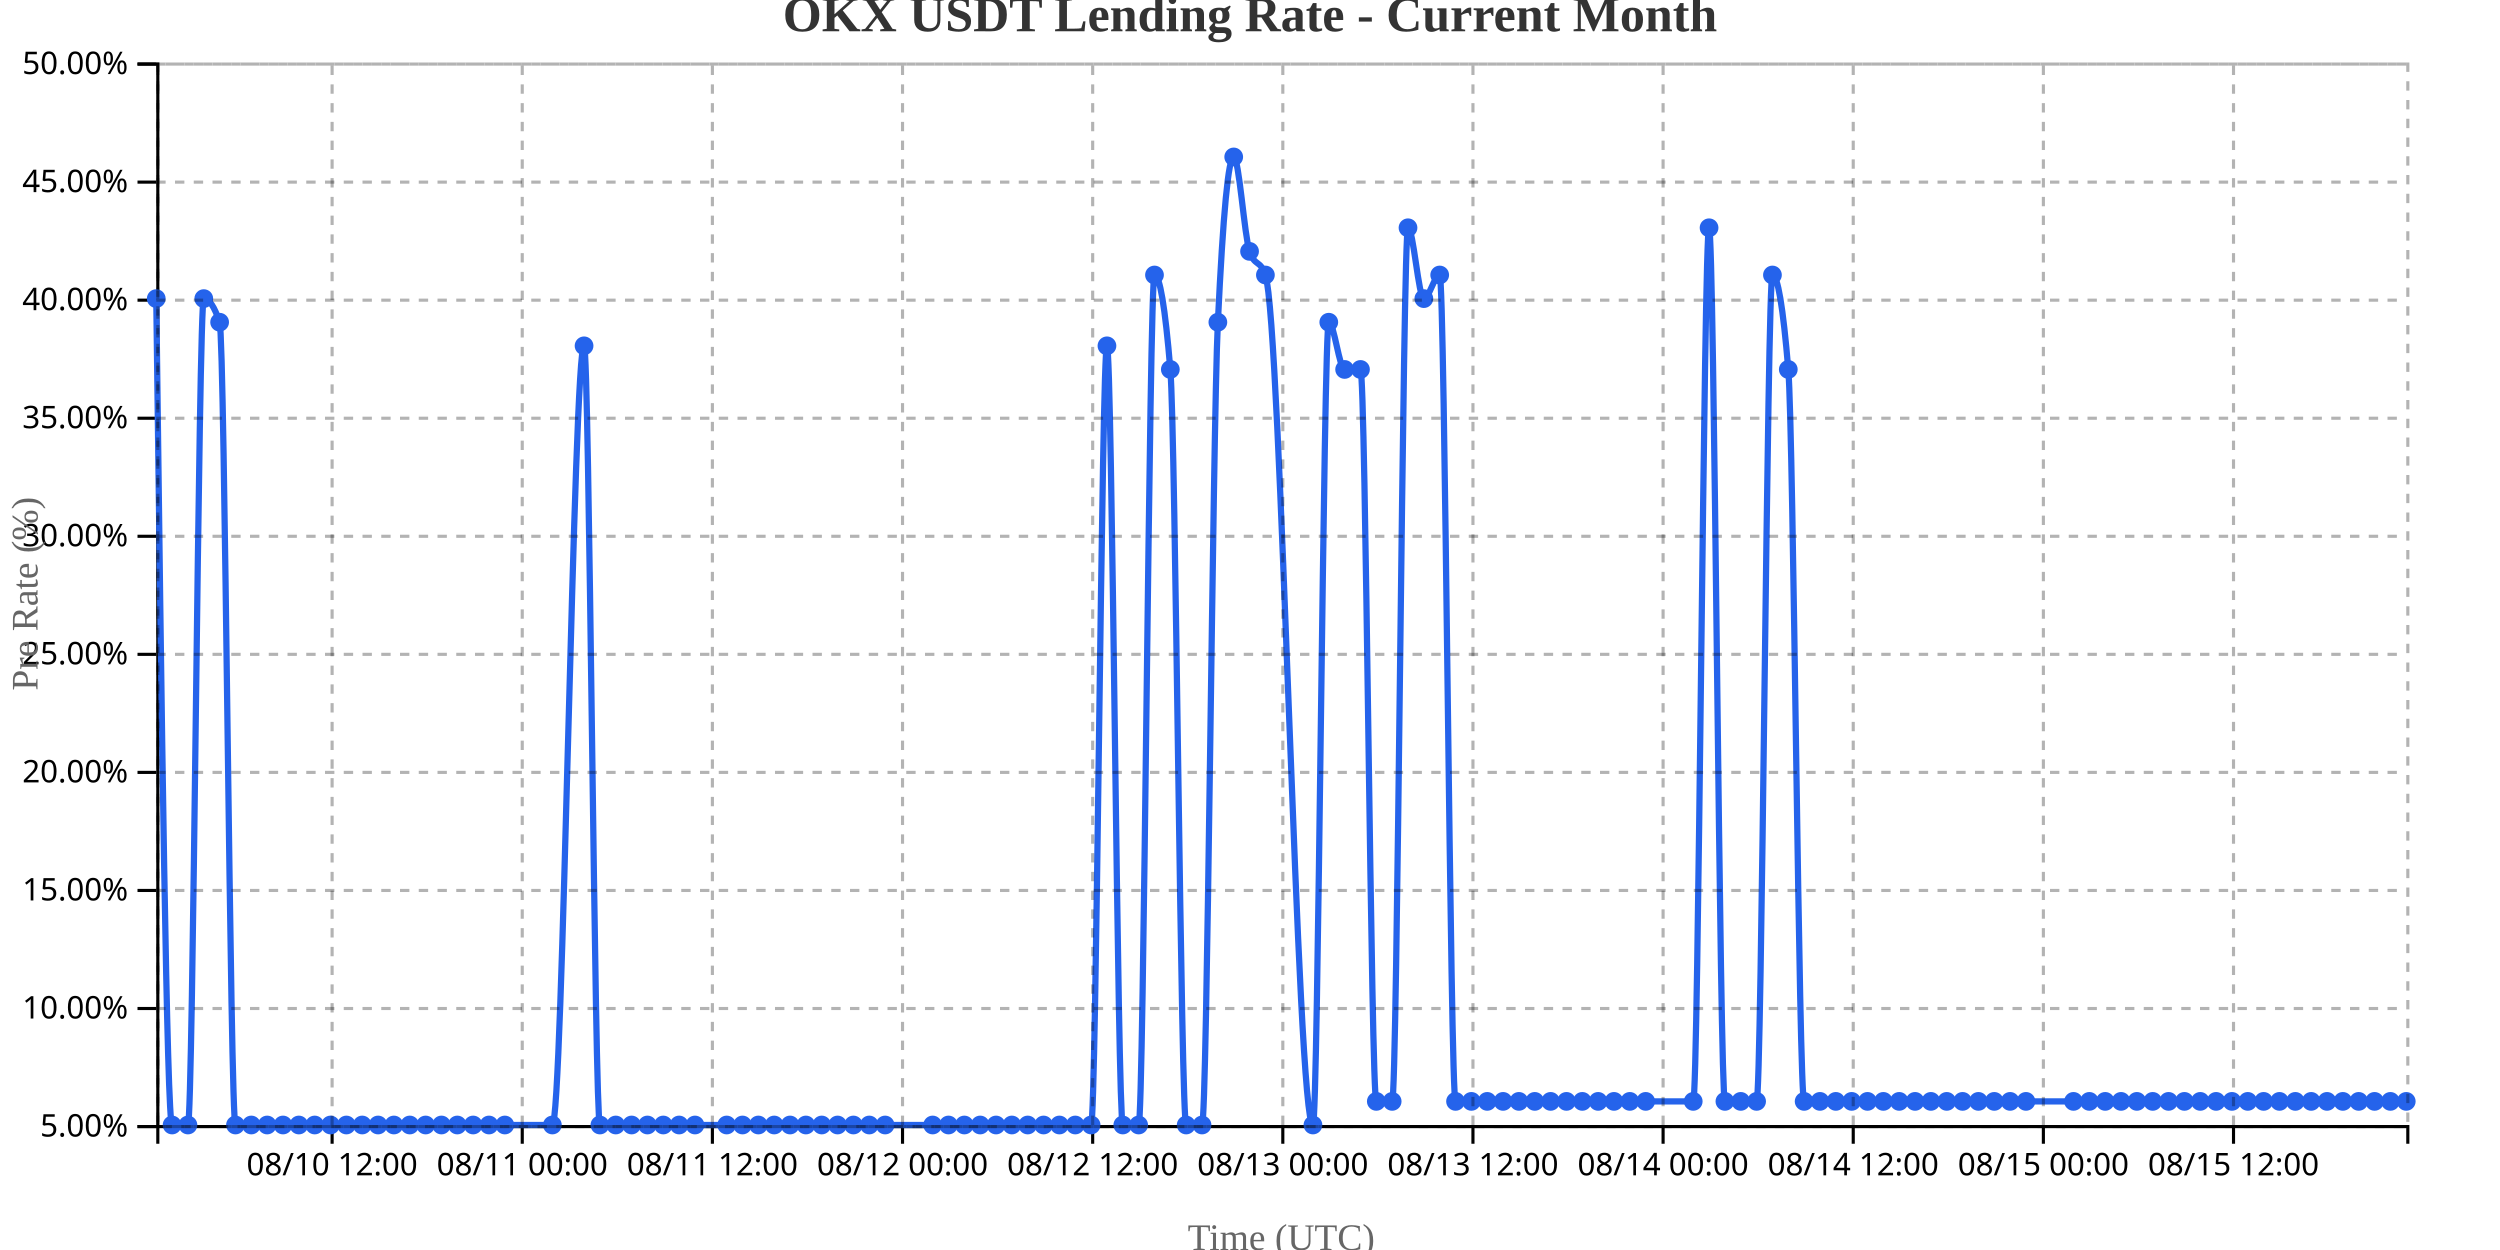
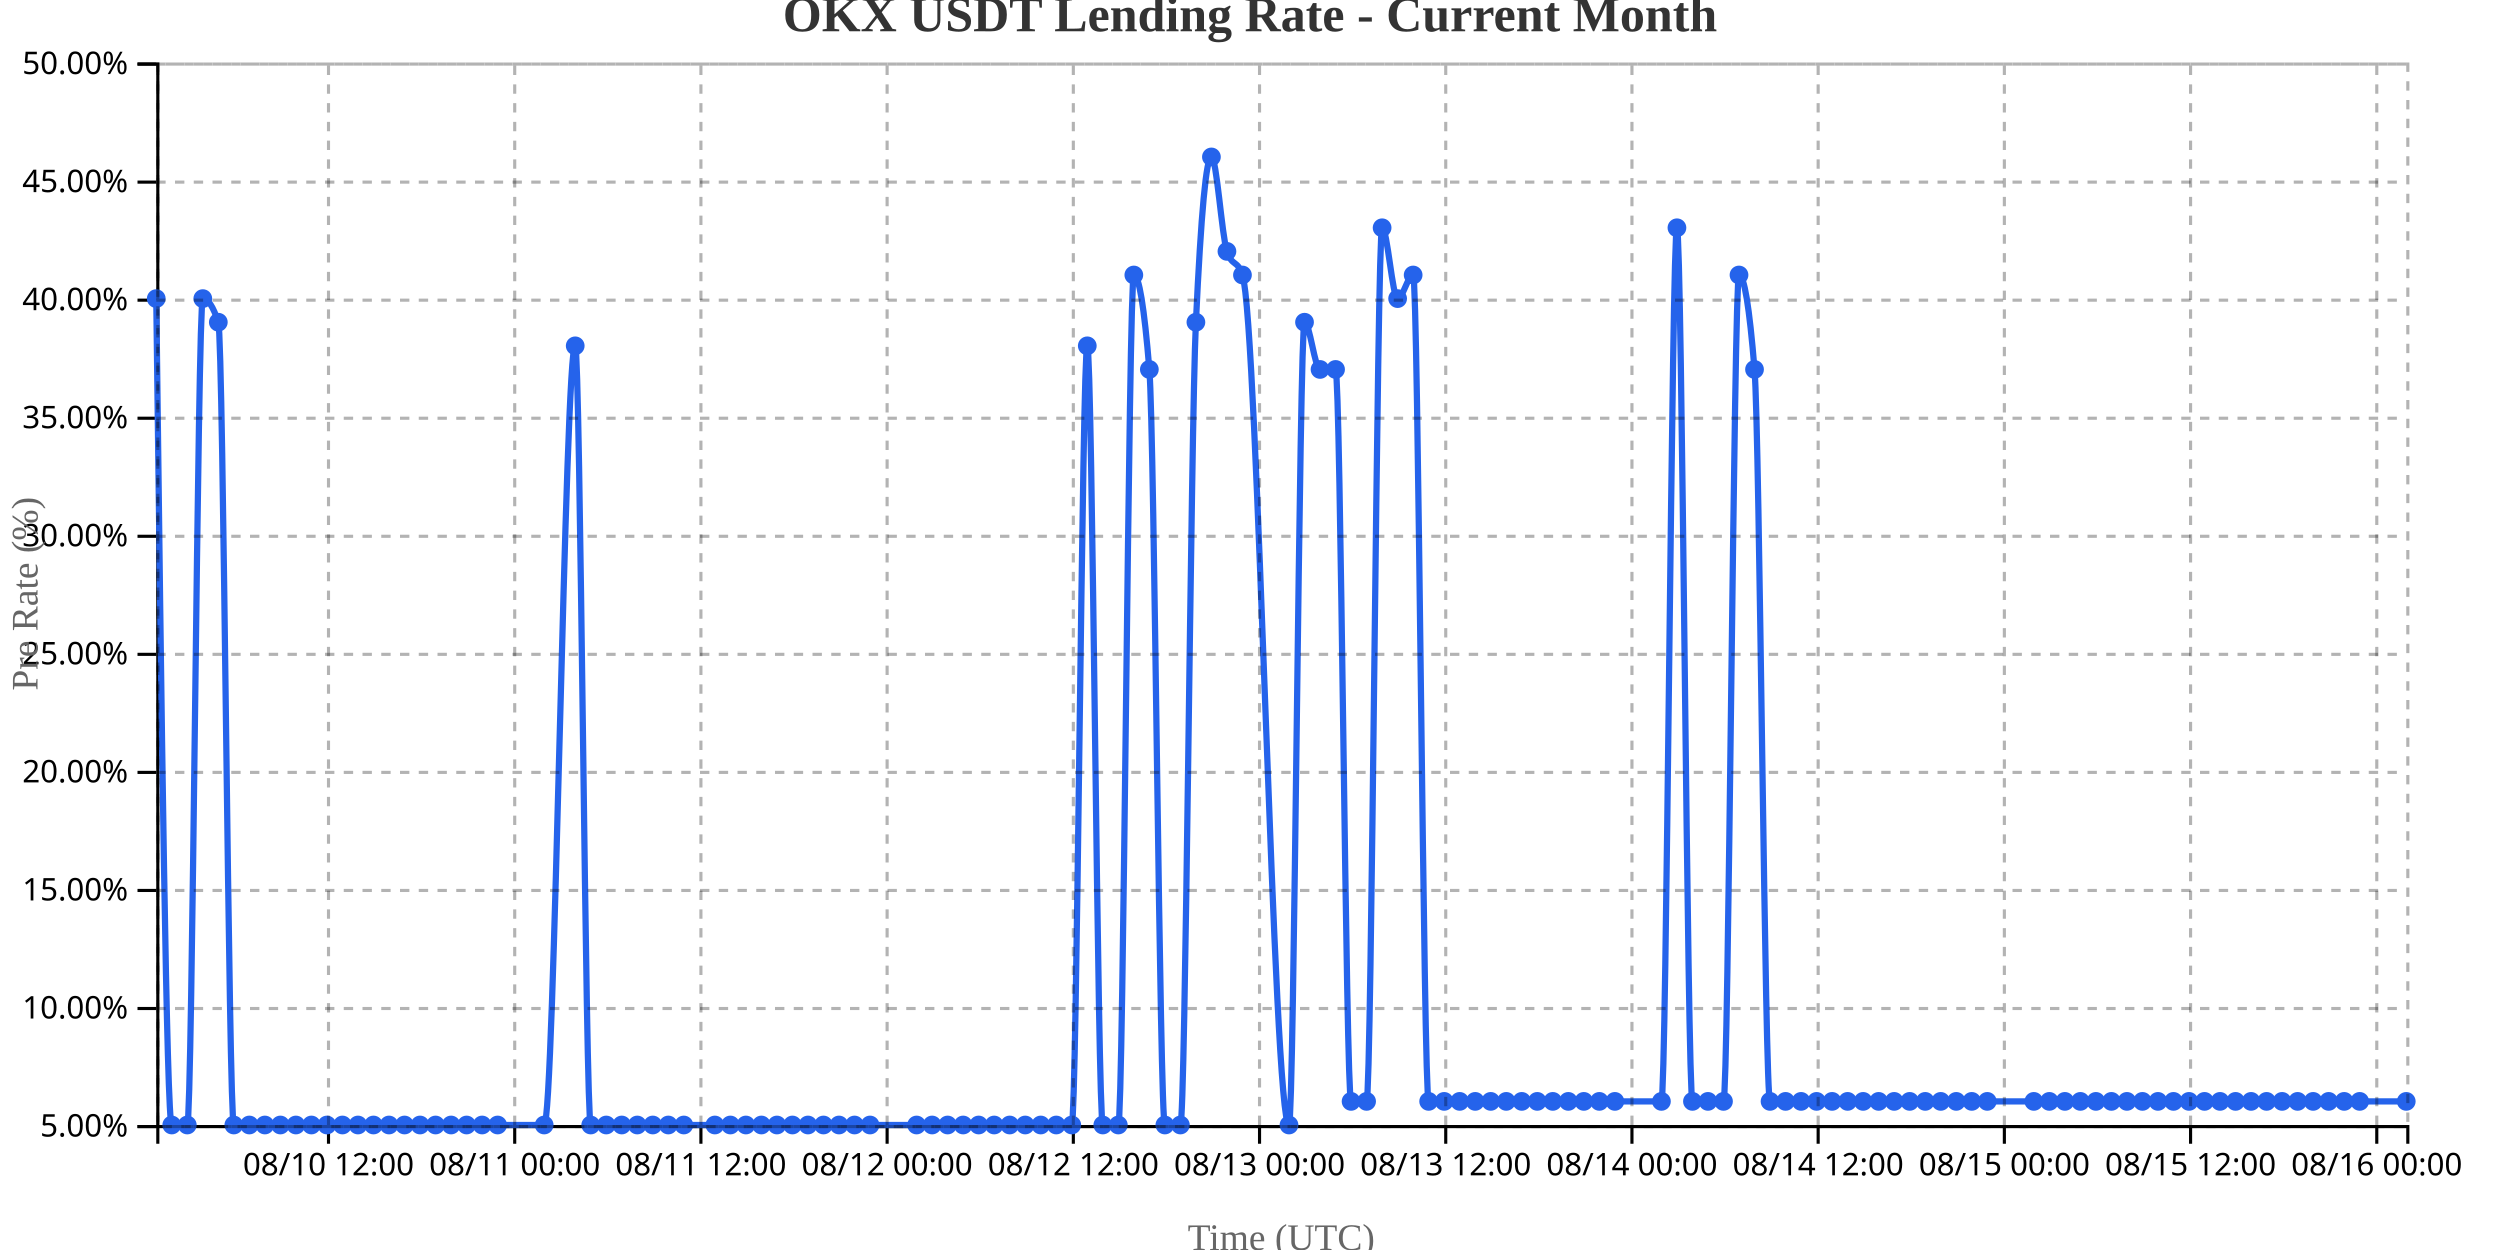
<svg xmlns="http://www.w3.org/2000/svg" width="800" height="400">
  <g transform="translate(50,20)">
    <g transform="translate(0,340)" fill="none" font-size="10" font-family="sans-serif" text-anchor="middle">
      <path class="domain" stroke="currentColor" d="M0.5,6V0.5H720.5V6" />
-       <g class="tick" opacity="1" transform="translate(56.27465,0)">
+       <g class="tick" opacity="1" transform="translate(55.12069,0)">
        <line stroke="currentColor" y2="6" />
        <text fill="currentColor" y="9" dy="0.71em">08/10 12:00</text>
      </g>
-       <g class="tick" opacity="1" transform="translate(117.1197,0)">
+       <g class="tick" opacity="1" transform="translate(114.7069,0)">
        <line stroke="currentColor" y2="6" />
        <text fill="currentColor" y="9" dy="0.71em">08/11 00:00</text>
      </g>
-       <g class="tick" opacity="1" transform="translate(177.9648,0)">
+       <g class="tick" opacity="1" transform="translate(174.2931,0)">
        <line stroke="currentColor" y2="6" />
        <text fill="currentColor" y="9" dy="0.71em">08/11 12:00</text>
      </g>
-       <g class="tick" opacity="1" transform="translate(238.8099,0)">
+       <g class="tick" opacity="1" transform="translate(233.8793,0)">
        <line stroke="currentColor" y2="6" />
        <text fill="currentColor" y="9" dy="0.71em">08/12 00:00</text>
      </g>
-       <g class="tick" opacity="1" transform="translate(299.6549,0)">
+       <g class="tick" opacity="1" transform="translate(293.4655,0)">
        <line stroke="currentColor" y2="6" />
        <text fill="currentColor" y="9" dy="0.71em">08/12 12:00</text>
      </g>
-       <g class="tick" opacity="1" transform="translate(360.5,0)">
+       <g class="tick" opacity="1" transform="translate(353.0517,0)">
        <line stroke="currentColor" y2="6" />
        <text fill="currentColor" y="9" dy="0.71em">08/13 00:00</text>
      </g>
-       <g class="tick" opacity="1" transform="translate(421.3451,0)">
+       <g class="tick" opacity="1" transform="translate(412.6379,0)">
        <line stroke="currentColor" y2="6" />
        <text fill="currentColor" y="9" dy="0.71em">08/13 12:00</text>
      </g>
-       <g class="tick" opacity="1" transform="translate(482.1901,0)">
+       <g class="tick" opacity="1" transform="translate(472.2241,0)">
        <line stroke="currentColor" y2="6" />
        <text fill="currentColor" y="9" dy="0.71em">08/14 00:00</text>
      </g>
-       <g class="tick" opacity="1" transform="translate(543.0352,0)">
+       <g class="tick" opacity="1" transform="translate(531.8103,0)">
        <line stroke="currentColor" y2="6" />
        <text fill="currentColor" y="9" dy="0.71em">08/14 12:00</text>
      </g>
-       <g class="tick" opacity="1" transform="translate(603.8803,0)">
+       <g class="tick" opacity="1" transform="translate(591.3966,0)">
        <line stroke="currentColor" y2="6" />
        <text fill="currentColor" y="9" dy="0.71em">08/15 00:00</text>
      </g>
-       <g class="tick" opacity="1" transform="translate(664.7254,0)">
+       <g class="tick" opacity="1" transform="translate(650.9828,0)">
        <line stroke="currentColor" y2="6" />
        <text fill="currentColor" y="9" dy="0.71em">08/15 12:00</text>
+       </g>
+       <g class="tick" opacity="1" transform="translate(710.569,0)">
+         <line stroke="currentColor" y2="6" />
+         <text fill="currentColor" y="9" dy="0.71em">08/16 00:00</text>
      </g>
    </g>
    <g fill="none" font-size="10" font-family="sans-serif" text-anchor="end">
      <path class="domain" stroke="currentColor" d="M-6,340.5H0.5V0.5H-6" />
      <g class="tick" opacity="1" transform="translate(0,340.5)">
        <line stroke="currentColor" x2="-6" />
        <text fill="currentColor" x="-9" dy="0.32em">5.00%</text>
      </g>
      <g class="tick" opacity="1" transform="translate(0,302.7222)">
        <line stroke="currentColor" x2="-6" />
        <text fill="currentColor" x="-9" dy="0.32em">10.00%</text>
      </g>
      <g class="tick" opacity="1" transform="translate(0,264.9444)">
        <line stroke="currentColor" x2="-6" />
        <text fill="currentColor" x="-9" dy="0.32em">15.00%</text>
      </g>
      <g class="tick" opacity="1" transform="translate(0,227.1667)">
        <line stroke="currentColor" x2="-6" />
        <text fill="currentColor" x="-9" dy="0.32em">20.00%</text>
      </g>
      <g class="tick" opacity="1" transform="translate(0,189.3889)">
        <line stroke="currentColor" x2="-6" />
        <text fill="currentColor" x="-9" dy="0.32em">25.00%</text>
      </g>
      <g class="tick" opacity="1" transform="translate(0,151.6111)">
        <line stroke="currentColor" x2="-6" />
        <text fill="currentColor" x="-9" dy="0.32em">30.00%</text>
      </g>
      <g class="tick" opacity="1" transform="translate(0,113.8333)">
        <line stroke="currentColor" x2="-6" />
        <text fill="currentColor" x="-9" dy="0.32em">35.00%</text>
      </g>
      <g class="tick" opacity="1" transform="translate(0,76.05556)">
        <line stroke="currentColor" x2="-6" />
        <text fill="currentColor" x="-9" dy="0.32em">40.00%</text>
      </g>
      <g class="tick" opacity="1" transform="translate(0,38.27778)">
        <line stroke="currentColor" x2="-6" />
        <text fill="currentColor" x="-9" dy="0.32em">45.00%</text>
      </g>
      <g class="tick" opacity="1" transform="translate(0,0.5)">
        <line stroke="currentColor" x2="-6" />
        <text fill="currentColor" x="-9" dy="0.32em">50.00%</text>
      </g>
    </g>
    <text transform="rotate(-90)" y="-50" x="-170" dy="1em" style="text-anchor: middle; font-size: 12px; fill: #666;">Pre Rate (%)</text>
    <text transform="translate(360, 380)" style="text-anchor: middle; font-size: 12px; fill: #666;">Time (UTC)</text>
-     <path fill="none" stroke="#2563eb" stroke-width="2" d="M0,75.556C1.69,207.778,3.38,340,5.07,340C6.761,340,8.451,340,10.141,340C11.831,340,13.521,75.556,15.211,75.556C16.901,75.556,18.592,78.074,20.282,83.111C21.972,88.148,23.662,340,25.352,340C27.042,340,28.732,340,30.423,340C32.113,340,33.803,340,35.493,340C37.183,340,38.873,340,40.563,340C42.254,340,43.944,340,45.634,340C47.324,340,49.014,340,50.704,340C52.394,340,54.085,340,55.775,340C57.465,340,59.155,340,60.845,340C62.535,340,64.225,340,65.915,340C67.606,340,69.296,340,70.986,340C72.676,340,74.366,340,76.056,340C77.746,340,79.437,340,81.127,340C82.817,340,84.507,340,86.197,340C87.887,340,89.577,340,91.268,340C92.958,340,94.648,340,96.338,340C98.028,340,99.718,340,101.408,340C103.099,340,104.789,340,106.479,340C108.169,340,109.859,340,111.549,340C116.62,340,121.69,340,126.761,340C130.141,340,133.521,90.667,136.901,90.667C138.592,90.667,140.282,340,141.972,340C143.662,340,145.352,340,147.042,340C148.732,340,150.423,340,152.113,340C153.803,340,155.493,340,157.183,340C158.873,340,160.563,340,162.254,340C163.944,340,165.634,340,167.324,340C169.014,340,170.704,340,172.394,340C175.775,340,179.155,340,182.535,340C184.225,340,185.915,340,187.606,340C189.296,340,190.986,340,192.676,340C194.366,340,196.056,340,197.746,340C199.437,340,201.127,340,202.817,340C204.507,340,206.197,340,207.887,340C209.577,340,211.268,340,212.958,340C214.648,340,216.338,340,218.028,340C219.718,340,221.408,340,223.099,340C224.789,340,226.479,340,228.169,340C229.859,340,231.549,340,233.239,340C238.31,340,243.38,340,248.451,340C250.141,340,251.831,340,253.521,340C255.211,340,256.901,340,258.592,340C260.282,340,261.972,340,263.662,340C265.352,340,267.042,340,268.732,340C270.423,340,272.113,340,273.803,340C275.493,340,277.183,340,278.873,340C280.563,340,282.254,340,283.944,340C285.634,340,287.324,340,289.014,340C290.704,340,292.394,340,294.085,340C295.775,340,297.465,340,299.155,340C300.845,340,302.535,90.667,304.225,90.667C305.915,90.667,307.606,340,309.296,340C310.986,340,312.676,340,314.366,340C316.056,340,317.746,68,319.437,68C321.127,68,322.817,78.074,324.507,98.222C326.197,118.37,327.887,340,329.577,340C331.268,340,332.958,340,334.648,340C336.338,340,338.028,118.37,339.718,83.111C341.408,47.852,343.099,30.222,344.789,30.222C346.479,30.222,348.169,55.407,349.859,60.444C351.549,65.481,353.239,62.963,354.93,68C360,83.111,365.07,340,370.141,340C371.831,340,373.521,83.111,375.211,83.111C376.901,83.111,378.592,98.222,380.282,98.222C381.972,98.222,383.662,98.222,385.352,98.222C387.042,98.222,388.732,332.444,390.423,332.444C392.113,332.444,393.803,332.444,395.493,332.444C397.183,332.444,398.873,52.889,400.563,52.889C402.254,52.889,403.944,75.556,405.634,75.556C407.324,75.556,409.014,68,410.704,68C412.394,68,414.085,332.444,415.775,332.444C417.465,332.444,419.155,332.444,420.845,332.444C422.535,332.444,424.225,332.444,425.915,332.444C427.606,332.444,429.296,332.444,430.986,332.444C432.676,332.444,434.366,332.444,436.056,332.444C437.746,332.444,439.437,332.444,441.127,332.444C442.817,332.444,444.507,332.444,446.197,332.444C447.887,332.444,449.577,332.444,451.268,332.444C452.958,332.444,454.648,332.444,456.338,332.444C458.028,332.444,459.718,332.444,461.408,332.444C463.099,332.444,464.789,332.444,466.479,332.444C468.169,332.444,469.859,332.444,471.549,332.444C473.239,332.444,474.93,332.444,476.62,332.444C481.69,332.444,486.761,332.444,491.831,332.444C493.521,332.444,495.211,52.889,496.901,52.889C498.592,52.889,500.282,332.444,501.972,332.444C503.662,332.444,505.352,332.444,507.042,332.444C508.732,332.444,510.423,332.444,512.113,332.444C513.803,332.444,515.493,68,517.183,68C518.873,68,520.563,78.074,522.254,98.222C523.944,118.37,525.634,332.444,527.324,332.444C529.014,332.444,530.704,332.444,532.394,332.444C534.085,332.444,535.775,332.444,537.465,332.444C539.155,332.444,540.845,332.444,542.535,332.444C544.225,332.444,545.915,332.444,547.606,332.444C549.296,332.444,550.986,332.444,552.676,332.444C554.366,332.444,556.056,332.444,557.746,332.444C559.437,332.444,561.127,332.444,562.817,332.444C564.507,332.444,566.197,332.444,567.887,332.444C569.577,332.444,571.268,332.444,572.958,332.444C574.648,332.444,576.338,332.444,578.028,332.444C579.718,332.444,581.408,332.444,583.099,332.444C584.789,332.444,586.479,332.444,588.169,332.444C589.859,332.444,591.549,332.444,593.239,332.444C594.93,332.444,596.62,332.444,598.31,332.444C603.38,332.444,608.451,332.444,613.521,332.444C615.211,332.444,616.901,332.444,618.592,332.444C620.282,332.444,621.972,332.444,623.662,332.444C625.352,332.444,627.042,332.444,628.732,332.444C630.423,332.444,632.113,332.444,633.803,332.444C635.493,332.444,637.183,332.444,638.873,332.444C640.563,332.444,642.254,332.444,643.944,332.444C645.634,332.444,647.324,332.444,649.014,332.444C650.704,332.444,652.394,332.444,654.085,332.444C655.775,332.444,657.465,332.444,659.155,332.444C660.845,332.444,662.535,332.444,664.225,332.444C665.915,332.444,667.606,332.444,669.296,332.444C670.986,332.444,672.676,332.444,674.366,332.444C676.056,332.444,677.746,332.444,679.437,332.444C681.127,332.444,682.817,332.444,684.507,332.444C686.197,332.444,687.887,332.444,689.577,332.444C691.268,332.444,692.958,332.444,694.648,332.444C696.338,332.444,698.028,332.444,699.718,332.444C701.408,332.444,703.099,332.444,704.789,332.444C706.479,332.444,708.169,332.444,709.859,332.444C711.549,332.444,713.239,332.444,714.93,332.444C716.62,332.444,718.31,332.444,720,332.444" />
+     <path fill="none" stroke="#2563eb" stroke-width="2" d="M0,75.556C1.655,207.778,3.31,340,4.966,340C6.621,340,8.276,340,9.931,340C11.586,340,13.241,75.556,14.897,75.556C16.552,75.556,18.207,78.074,19.862,83.111C21.517,88.148,23.172,340,24.828,340C26.483,340,28.138,340,29.793,340C31.448,340,33.103,340,34.759,340C36.414,340,38.069,340,39.724,340C41.379,340,43.034,340,44.69,340C46.345,340,48,340,49.655,340C51.31,340,52.966,340,54.621,340C56.276,340,57.931,340,59.586,340C61.241,340,62.897,340,64.552,340C66.207,340,67.862,340,69.517,340C71.172,340,72.828,340,74.483,340C76.138,340,77.793,340,79.448,340C81.103,340,82.759,340,84.414,340C86.069,340,87.724,340,89.379,340C91.034,340,92.69,340,94.345,340C96,340,97.655,340,99.31,340C100.966,340,102.621,340,104.276,340C105.931,340,107.586,340,109.241,340C114.207,340,119.172,340,124.138,340C127.448,340,130.759,90.667,134.069,90.667C135.724,90.667,137.379,340,139.034,340C140.69,340,142.345,340,144,340C145.655,340,147.31,340,148.966,340C150.621,340,152.276,340,153.931,340C155.586,340,157.241,340,158.897,340C160.552,340,162.207,340,163.862,340C165.517,340,167.172,340,168.828,340C172.138,340,175.448,340,178.759,340C180.414,340,182.069,340,183.724,340C185.379,340,187.034,340,188.69,340C190.345,340,192,340,193.655,340C195.31,340,196.966,340,198.621,340C200.276,340,201.931,340,203.586,340C205.241,340,206.897,340,208.552,340C210.207,340,211.862,340,213.517,340C215.172,340,216.828,340,218.483,340C220.138,340,221.793,340,223.448,340C225.103,340,226.759,340,228.414,340C233.379,340,238.345,340,243.31,340C244.966,340,246.621,340,248.276,340C249.931,340,251.586,340,253.241,340C254.897,340,256.552,340,258.207,340C259.862,340,261.517,340,263.172,340C264.828,340,266.483,340,268.138,340C269.793,340,271.448,340,273.103,340C274.759,340,276.414,340,278.069,340C279.724,340,281.379,340,283.034,340C284.69,340,286.345,340,288,340C289.655,340,291.31,340,292.966,340C294.621,340,296.276,90.667,297.931,90.667C299.586,90.667,301.241,340,302.897,340C304.552,340,306.207,340,307.862,340C309.517,340,311.172,68,312.828,68C314.483,68,316.138,78.074,317.793,98.222C319.448,118.37,321.103,340,322.759,340C324.414,340,326.069,340,327.724,340C329.379,340,331.034,118.37,332.69,83.111C334.345,47.852,336,30.222,337.655,30.222C339.31,30.222,340.966,55.407,342.621,60.444C344.276,65.481,345.931,62.963,347.586,68C352.552,83.111,357.517,340,362.483,340C364.138,340,365.793,83.111,367.448,83.111C369.103,83.111,370.759,98.222,372.414,98.222C374.069,98.222,375.724,98.222,377.379,98.222C379.034,98.222,380.69,332.444,382.345,332.444C384,332.444,385.655,332.444,387.31,332.444C388.966,332.444,390.621,52.889,392.276,52.889C393.931,52.889,395.586,75.556,397.241,75.556C398.897,75.556,400.552,68,402.207,68C403.862,68,405.517,332.444,407.172,332.444C408.828,332.444,410.483,332.444,412.138,332.444C413.793,332.444,415.448,332.444,417.103,332.444C418.759,332.444,420.414,332.444,422.069,332.444C423.724,332.444,425.379,332.444,427.034,332.444C428.69,332.444,430.345,332.444,432,332.444C433.655,332.444,435.31,332.444,436.966,332.444C438.621,332.444,440.276,332.444,441.931,332.444C443.586,332.444,445.241,332.444,446.897,332.444C448.552,332.444,450.207,332.444,451.862,332.444C453.517,332.444,455.172,332.444,456.828,332.444C458.483,332.444,460.138,332.444,461.793,332.444C463.448,332.444,465.103,332.444,466.759,332.444C471.724,332.444,476.69,332.444,481.655,332.444C483.31,332.444,484.966,52.889,486.621,52.889C488.276,52.889,489.931,332.444,491.586,332.444C493.241,332.444,494.897,332.444,496.552,332.444C498.207,332.444,499.862,332.444,501.517,332.444C503.172,332.444,504.828,68,506.483,68C508.138,68,509.793,78.074,511.448,98.222C513.103,118.37,514.759,332.444,516.414,332.444C518.069,332.444,519.724,332.444,521.379,332.444C523.034,332.444,524.69,332.444,526.345,332.444C528,332.444,529.655,332.444,531.31,332.444C532.966,332.444,534.621,332.444,536.276,332.444C537.931,332.444,539.586,332.444,541.241,332.444C542.897,332.444,544.552,332.444,546.207,332.444C547.862,332.444,549.517,332.444,551.172,332.444C552.828,332.444,554.483,332.444,556.138,332.444C557.793,332.444,559.448,332.444,561.103,332.444C562.759,332.444,564.414,332.444,566.069,332.444C567.724,332.444,569.379,332.444,571.034,332.444C572.69,332.444,574.345,332.444,576,332.444C577.655,332.444,579.31,332.444,580.966,332.444C582.621,332.444,584.276,332.444,585.931,332.444C590.897,332.444,595.862,332.444,600.828,332.444C602.483,332.444,604.138,332.444,605.793,332.444C607.448,332.444,609.103,332.444,610.759,332.444C612.414,332.444,614.069,332.444,615.724,332.444C617.379,332.444,619.034,332.444,620.69,332.444C622.345,332.444,624,332.444,625.655,332.444C627.31,332.444,628.966,332.444,630.621,332.444C632.276,332.444,633.931,332.444,635.586,332.444C637.241,332.444,638.897,332.444,640.552,332.444C642.207,332.444,643.862,332.444,645.517,332.444C647.172,332.444,648.828,332.444,650.483,332.444C652.138,332.444,653.793,332.444,655.448,332.444C657.103,332.444,658.759,332.444,660.414,332.444C662.069,332.444,663.724,332.444,665.379,332.444C667.034,332.444,668.69,332.444,670.345,332.444C672,332.444,673.655,332.444,675.31,332.444C676.966,332.444,678.621,332.444,680.276,332.444C681.931,332.444,683.586,332.444,685.241,332.444C686.897,332.444,688.552,332.444,690.207,332.444C691.862,332.444,693.517,332.444,695.172,332.444C696.828,332.444,698.483,332.444,700.138,332.444C701.793,332.444,703.448,332.444,705.103,332.444C710.069,332.444,715.034,332.444,720,332.444" />
    <circle class="dot" cx="0" cy="75.556" r="3" fill="#2563eb" />
-     <circle class="dot" cx="5.07" cy="340" r="3" fill="#2563eb" />
-     <circle class="dot" cx="10.141" cy="340" r="3" fill="#2563eb" />
-     <circle class="dot" cx="15.211" cy="75.556" r="3" fill="#2563eb" />
-     <circle class="dot" cx="20.282" cy="83.111" r="3" fill="#2563eb" />
-     <circle class="dot" cx="25.352" cy="340" r="3" fill="#2563eb" />
-     <circle class="dot" cx="30.423" cy="340" r="3" fill="#2563eb" />
-     <circle class="dot" cx="35.493" cy="340" r="3" fill="#2563eb" />
-     <circle class="dot" cx="40.563" cy="340" r="3" fill="#2563eb" />
-     <circle class="dot" cx="45.634" cy="340" r="3" fill="#2563eb" />
-     <circle class="dot" cx="50.704" cy="340" r="3" fill="#2563eb" />
-     <circle class="dot" cx="55.775" cy="340" r="3" fill="#2563eb" />
-     <circle class="dot" cx="60.845" cy="340" r="3" fill="#2563eb" />
-     <circle class="dot" cx="65.915" cy="340" r="3" fill="#2563eb" />
-     <circle class="dot" cx="70.986" cy="340" r="3" fill="#2563eb" />
-     <circle class="dot" cx="76.056" cy="340" r="3" fill="#2563eb" />
-     <circle class="dot" cx="81.127" cy="340" r="3" fill="#2563eb" />
-     <circle class="dot" cx="86.197" cy="340" r="3" fill="#2563eb" />
-     <circle class="dot" cx="91.268" cy="340" r="3" fill="#2563eb" />
-     <circle class="dot" cx="96.338" cy="340" r="3" fill="#2563eb" />
-     <circle class="dot" cx="101.408" cy="340" r="3" fill="#2563eb" />
-     <circle class="dot" cx="106.479" cy="340" r="3" fill="#2563eb" />
-     <circle class="dot" cx="111.549" cy="340" r="3" fill="#2563eb" />
-     <circle class="dot" cx="126.761" cy="340" r="3" fill="#2563eb" />
-     <circle class="dot" cx="136.901" cy="90.667" r="3" fill="#2563eb" />
-     <circle class="dot" cx="141.972" cy="340" r="3" fill="#2563eb" />
-     <circle class="dot" cx="147.042" cy="340" r="3" fill="#2563eb" />
-     <circle class="dot" cx="152.113" cy="340" r="3" fill="#2563eb" />
-     <circle class="dot" cx="157.183" cy="340" r="3" fill="#2563eb" />
-     <circle class="dot" cx="162.254" cy="340" r="3" fill="#2563eb" />
-     <circle class="dot" cx="167.324" cy="340" r="3" fill="#2563eb" />
-     <circle class="dot" cx="172.394" cy="340" r="3" fill="#2563eb" />
-     <circle class="dot" cx="182.535" cy="340" r="3" fill="#2563eb" />
-     <circle class="dot" cx="187.606" cy="340" r="3" fill="#2563eb" />
-     <circle class="dot" cx="192.676" cy="340" r="3" fill="#2563eb" />
-     <circle class="dot" cx="197.746" cy="340" r="3" fill="#2563eb" />
-     <circle class="dot" cx="202.817" cy="340" r="3" fill="#2563eb" />
-     <circle class="dot" cx="207.887" cy="340" r="3" fill="#2563eb" />
-     <circle class="dot" cx="212.958" cy="340" r="3" fill="#2563eb" />
-     <circle class="dot" cx="218.028" cy="340" r="3" fill="#2563eb" />
-     <circle class="dot" cx="223.099" cy="340" r="3" fill="#2563eb" />
-     <circle class="dot" cx="228.169" cy="340" r="3" fill="#2563eb" />
-     <circle class="dot" cx="233.239" cy="340" r="3" fill="#2563eb" />
-     <circle class="dot" cx="248.451" cy="340" r="3" fill="#2563eb" />
-     <circle class="dot" cx="253.521" cy="340" r="3" fill="#2563eb" />
-     <circle class="dot" cx="258.592" cy="340" r="3" fill="#2563eb" />
-     <circle class="dot" cx="263.662" cy="340" r="3" fill="#2563eb" />
-     <circle class="dot" cx="268.732" cy="340" r="3" fill="#2563eb" />
-     <circle class="dot" cx="273.803" cy="340" r="3" fill="#2563eb" />
-     <circle class="dot" cx="278.873" cy="340" r="3" fill="#2563eb" />
-     <circle class="dot" cx="283.944" cy="340" r="3" fill="#2563eb" />
-     <circle class="dot" cx="289.014" cy="340" r="3" fill="#2563eb" />
-     <circle class="dot" cx="294.085" cy="340" r="3" fill="#2563eb" />
-     <circle class="dot" cx="299.155" cy="340" r="3" fill="#2563eb" />
-     <circle class="dot" cx="304.225" cy="90.667" r="3" fill="#2563eb" />
-     <circle class="dot" cx="309.296" cy="340" r="3" fill="#2563eb" />
-     <circle class="dot" cx="314.366" cy="340" r="3" fill="#2563eb" />
-     <circle class="dot" cx="319.437" cy="68" r="3" fill="#2563eb" />
-     <circle class="dot" cx="324.507" cy="98.222" r="3" fill="#2563eb" />
-     <circle class="dot" cx="329.577" cy="340" r="3" fill="#2563eb" />
-     <circle class="dot" cx="334.648" cy="340" r="3" fill="#2563eb" />
-     <circle class="dot" cx="339.718" cy="83.111" r="3" fill="#2563eb" />
-     <circle class="dot" cx="344.789" cy="30.222" r="3" fill="#2563eb" />
-     <circle class="dot" cx="349.859" cy="60.444" r="3" fill="#2563eb" />
-     <circle class="dot" cx="354.93" cy="68" r="3" fill="#2563eb" />
-     <circle class="dot" cx="370.141" cy="340" r="3" fill="#2563eb" />
-     <circle class="dot" cx="375.211" cy="83.111" r="3" fill="#2563eb" />
-     <circle class="dot" cx="380.282" cy="98.222" r="3" fill="#2563eb" />
-     <circle class="dot" cx="385.352" cy="98.222" r="3" fill="#2563eb" />
-     <circle class="dot" cx="390.423" cy="332.444" r="3" fill="#2563eb" />
-     <circle class="dot" cx="395.493" cy="332.444" r="3" fill="#2563eb" />
-     <circle class="dot" cx="400.563" cy="52.889" r="3" fill="#2563eb" />
-     <circle class="dot" cx="405.634" cy="75.556" r="3" fill="#2563eb" />
-     <circle class="dot" cx="410.704" cy="68" r="3" fill="#2563eb" />
-     <circle class="dot" cx="415.775" cy="332.444" r="3" fill="#2563eb" />
-     <circle class="dot" cx="420.845" cy="332.444" r="3" fill="#2563eb" />
-     <circle class="dot" cx="425.915" cy="332.444" r="3" fill="#2563eb" />
-     <circle class="dot" cx="430.986" cy="332.444" r="3" fill="#2563eb" />
-     <circle class="dot" cx="436.056" cy="332.444" r="3" fill="#2563eb" />
-     <circle class="dot" cx="441.127" cy="332.444" r="3" fill="#2563eb" />
-     <circle class="dot" cx="446.197" cy="332.444" r="3" fill="#2563eb" />
-     <circle class="dot" cx="451.268" cy="332.444" r="3" fill="#2563eb" />
-     <circle class="dot" cx="456.338" cy="332.444" r="3" fill="#2563eb" />
-     <circle class="dot" cx="461.408" cy="332.444" r="3" fill="#2563eb" />
-     <circle class="dot" cx="466.479" cy="332.444" r="3" fill="#2563eb" />
-     <circle class="dot" cx="471.549" cy="332.444" r="3" fill="#2563eb" />
-     <circle class="dot" cx="476.62" cy="332.444" r="3" fill="#2563eb" />
-     <circle class="dot" cx="491.831" cy="332.444" r="3" fill="#2563eb" />
-     <circle class="dot" cx="496.901" cy="52.889" r="3" fill="#2563eb" />
-     <circle class="dot" cx="501.972" cy="332.444" r="3" fill="#2563eb" />
-     <circle class="dot" cx="507.042" cy="332.444" r="3" fill="#2563eb" />
-     <circle class="dot" cx="512.113" cy="332.444" r="3" fill="#2563eb" />
-     <circle class="dot" cx="517.183" cy="68" r="3" fill="#2563eb" />
-     <circle class="dot" cx="522.254" cy="98.222" r="3" fill="#2563eb" />
-     <circle class="dot" cx="527.324" cy="332.444" r="3" fill="#2563eb" />
-     <circle class="dot" cx="532.394" cy="332.444" r="3" fill="#2563eb" />
-     <circle class="dot" cx="537.465" cy="332.444" r="3" fill="#2563eb" />
-     <circle class="dot" cx="542.535" cy="332.444" r="3" fill="#2563eb" />
-     <circle class="dot" cx="547.606" cy="332.444" r="3" fill="#2563eb" />
-     <circle class="dot" cx="552.676" cy="332.444" r="3" fill="#2563eb" />
-     <circle class="dot" cx="557.746" cy="332.444" r="3" fill="#2563eb" />
-     <circle class="dot" cx="562.817" cy="332.444" r="3" fill="#2563eb" />
-     <circle class="dot" cx="567.887" cy="332.444" r="3" fill="#2563eb" />
-     <circle class="dot" cx="572.958" cy="332.444" r="3" fill="#2563eb" />
-     <circle class="dot" cx="578.028" cy="332.444" r="3" fill="#2563eb" />
-     <circle class="dot" cx="583.099" cy="332.444" r="3" fill="#2563eb" />
-     <circle class="dot" cx="588.169" cy="332.444" r="3" fill="#2563eb" />
-     <circle class="dot" cx="593.239" cy="332.444" r="3" fill="#2563eb" />
-     <circle class="dot" cx="598.31" cy="332.444" r="3" fill="#2563eb" />
-     <circle class="dot" cx="613.521" cy="332.444" r="3" fill="#2563eb" />
-     <circle class="dot" cx="618.592" cy="332.444" r="3" fill="#2563eb" />
-     <circle class="dot" cx="623.662" cy="332.444" r="3" fill="#2563eb" />
-     <circle class="dot" cx="628.732" cy="332.444" r="3" fill="#2563eb" />
-     <circle class="dot" cx="633.803" cy="332.444" r="3" fill="#2563eb" />
-     <circle class="dot" cx="638.873" cy="332.444" r="3" fill="#2563eb" />
-     <circle class="dot" cx="643.944" cy="332.444" r="3" fill="#2563eb" />
-     <circle class="dot" cx="649.014" cy="332.444" r="3" fill="#2563eb" />
-     <circle class="dot" cx="654.085" cy="332.444" r="3" fill="#2563eb" />
-     <circle class="dot" cx="659.155" cy="332.444" r="3" fill="#2563eb" />
-     <circle class="dot" cx="664.225" cy="332.444" r="3" fill="#2563eb" />
-     <circle class="dot" cx="669.296" cy="332.444" r="3" fill="#2563eb" />
-     <circle class="dot" cx="674.366" cy="332.444" r="3" fill="#2563eb" />
-     <circle class="dot" cx="679.437" cy="332.444" r="3" fill="#2563eb" />
-     <circle class="dot" cx="684.507" cy="332.444" r="3" fill="#2563eb" />
-     <circle class="dot" cx="689.577" cy="332.444" r="3" fill="#2563eb" />
-     <circle class="dot" cx="694.648" cy="332.444" r="3" fill="#2563eb" />
-     <circle class="dot" cx="699.718" cy="332.444" r="3" fill="#2563eb" />
-     <circle class="dot" cx="704.789" cy="332.444" r="3" fill="#2563eb" />
-     <circle class="dot" cx="709.859" cy="332.444" r="3" fill="#2563eb" />
-     <circle class="dot" cx="714.93" cy="332.444" r="3" fill="#2563eb" />
+     <circle class="dot" cx="4.966" cy="340" r="3" fill="#2563eb" />
+     <circle class="dot" cx="9.931" cy="340" r="3" fill="#2563eb" />
+     <circle class="dot" cx="14.897" cy="75.556" r="3" fill="#2563eb" />
+     <circle class="dot" cx="19.862" cy="83.111" r="3" fill="#2563eb" />
+     <circle class="dot" cx="24.828" cy="340" r="3" fill="#2563eb" />
+     <circle class="dot" cx="29.793" cy="340" r="3" fill="#2563eb" />
+     <circle class="dot" cx="34.759" cy="340" r="3" fill="#2563eb" />
+     <circle class="dot" cx="39.724" cy="340" r="3" fill="#2563eb" />
+     <circle class="dot" cx="44.69" cy="340" r="3" fill="#2563eb" />
+     <circle class="dot" cx="49.655" cy="340" r="3" fill="#2563eb" />
+     <circle class="dot" cx="54.621" cy="340" r="3" fill="#2563eb" />
+     <circle class="dot" cx="59.586" cy="340" r="3" fill="#2563eb" />
+     <circle class="dot" cx="64.552" cy="340" r="3" fill="#2563eb" />
+     <circle class="dot" cx="69.517" cy="340" r="3" fill="#2563eb" />
+     <circle class="dot" cx="74.483" cy="340" r="3" fill="#2563eb" />
+     <circle class="dot" cx="79.448" cy="340" r="3" fill="#2563eb" />
+     <circle class="dot" cx="84.414" cy="340" r="3" fill="#2563eb" />
+     <circle class="dot" cx="89.379" cy="340" r="3" fill="#2563eb" />
+     <circle class="dot" cx="94.345" cy="340" r="3" fill="#2563eb" />
+     <circle class="dot" cx="99.31" cy="340" r="3" fill="#2563eb" />
+     <circle class="dot" cx="104.276" cy="340" r="3" fill="#2563eb" />
+     <circle class="dot" cx="109.241" cy="340" r="3" fill="#2563eb" />
+     <circle class="dot" cx="124.138" cy="340" r="3" fill="#2563eb" />
+     <circle class="dot" cx="134.069" cy="90.667" r="3" fill="#2563eb" />
+     <circle class="dot" cx="139.034" cy="340" r="3" fill="#2563eb" />
+     <circle class="dot" cx="144" cy="340" r="3" fill="#2563eb" />
+     <circle class="dot" cx="148.966" cy="340" r="3" fill="#2563eb" />
+     <circle class="dot" cx="153.931" cy="340" r="3" fill="#2563eb" />
+     <circle class="dot" cx="158.897" cy="340" r="3" fill="#2563eb" />
+     <circle class="dot" cx="163.862" cy="340" r="3" fill="#2563eb" />
+     <circle class="dot" cx="168.828" cy="340" r="3" fill="#2563eb" />
+     <circle class="dot" cx="178.759" cy="340" r="3" fill="#2563eb" />
+     <circle class="dot" cx="183.724" cy="340" r="3" fill="#2563eb" />
+     <circle class="dot" cx="188.69" cy="340" r="3" fill="#2563eb" />
+     <circle class="dot" cx="193.655" cy="340" r="3" fill="#2563eb" />
+     <circle class="dot" cx="198.621" cy="340" r="3" fill="#2563eb" />
+     <circle class="dot" cx="203.586" cy="340" r="3" fill="#2563eb" />
+     <circle class="dot" cx="208.552" cy="340" r="3" fill="#2563eb" />
+     <circle class="dot" cx="213.517" cy="340" r="3" fill="#2563eb" />
+     <circle class="dot" cx="218.483" cy="340" r="3" fill="#2563eb" />
+     <circle class="dot" cx="223.448" cy="340" r="3" fill="#2563eb" />
+     <circle class="dot" cx="228.414" cy="340" r="3" fill="#2563eb" />
+     <circle class="dot" cx="243.31" cy="340" r="3" fill="#2563eb" />
+     <circle class="dot" cx="248.276" cy="340" r="3" fill="#2563eb" />
+     <circle class="dot" cx="253.241" cy="340" r="3" fill="#2563eb" />
+     <circle class="dot" cx="258.207" cy="340" r="3" fill="#2563eb" />
+     <circle class="dot" cx="263.172" cy="340" r="3" fill="#2563eb" />
+     <circle class="dot" cx="268.138" cy="340" r="3" fill="#2563eb" />
+     <circle class="dot" cx="273.103" cy="340" r="3" fill="#2563eb" />
+     <circle class="dot" cx="278.069" cy="340" r="3" fill="#2563eb" />
+     <circle class="dot" cx="283.034" cy="340" r="3" fill="#2563eb" />
+     <circle class="dot" cx="288" cy="340" r="3" fill="#2563eb" />
+     <circle class="dot" cx="292.966" cy="340" r="3" fill="#2563eb" />
+     <circle class="dot" cx="297.931" cy="90.667" r="3" fill="#2563eb" />
+     <circle class="dot" cx="302.897" cy="340" r="3" fill="#2563eb" />
+     <circle class="dot" cx="307.862" cy="340" r="3" fill="#2563eb" />
+     <circle class="dot" cx="312.828" cy="68" r="3" fill="#2563eb" />
+     <circle class="dot" cx="317.793" cy="98.222" r="3" fill="#2563eb" />
+     <circle class="dot" cx="322.759" cy="340" r="3" fill="#2563eb" />
+     <circle class="dot" cx="327.724" cy="340" r="3" fill="#2563eb" />
+     <circle class="dot" cx="332.69" cy="83.111" r="3" fill="#2563eb" />
+     <circle class="dot" cx="337.655" cy="30.222" r="3" fill="#2563eb" />
+     <circle class="dot" cx="342.621" cy="60.444" r="3" fill="#2563eb" />
+     <circle class="dot" cx="347.586" cy="68" r="3" fill="#2563eb" />
+     <circle class="dot" cx="362.483" cy="340" r="3" fill="#2563eb" />
+     <circle class="dot" cx="367.448" cy="83.111" r="3" fill="#2563eb" />
+     <circle class="dot" cx="372.414" cy="98.222" r="3" fill="#2563eb" />
+     <circle class="dot" cx="377.379" cy="98.222" r="3" fill="#2563eb" />
+     <circle class="dot" cx="382.345" cy="332.444" r="3" fill="#2563eb" />
+     <circle class="dot" cx="387.31" cy="332.444" r="3" fill="#2563eb" />
+     <circle class="dot" cx="392.276" cy="52.889" r="3" fill="#2563eb" />
+     <circle class="dot" cx="397.241" cy="75.556" r="3" fill="#2563eb" />
+     <circle class="dot" cx="402.207" cy="68" r="3" fill="#2563eb" />
+     <circle class="dot" cx="407.172" cy="332.444" r="3" fill="#2563eb" />
+     <circle class="dot" cx="412.138" cy="332.444" r="3" fill="#2563eb" />
+     <circle class="dot" cx="417.103" cy="332.444" r="3" fill="#2563eb" />
+     <circle class="dot" cx="422.069" cy="332.444" r="3" fill="#2563eb" />
+     <circle class="dot" cx="427.034" cy="332.444" r="3" fill="#2563eb" />
+     <circle class="dot" cx="432" cy="332.444" r="3" fill="#2563eb" />
+     <circle class="dot" cx="436.966" cy="332.444" r="3" fill="#2563eb" />
+     <circle class="dot" cx="441.931" cy="332.444" r="3" fill="#2563eb" />
+     <circle class="dot" cx="446.897" cy="332.444" r="3" fill="#2563eb" />
+     <circle class="dot" cx="451.862" cy="332.444" r="3" fill="#2563eb" />
+     <circle class="dot" cx="456.828" cy="332.444" r="3" fill="#2563eb" />
+     <circle class="dot" cx="461.793" cy="332.444" r="3" fill="#2563eb" />
+     <circle class="dot" cx="466.759" cy="332.444" r="3" fill="#2563eb" />
+     <circle class="dot" cx="481.655" cy="332.444" r="3" fill="#2563eb" />
+     <circle class="dot" cx="486.621" cy="52.889" r="3" fill="#2563eb" />
+     <circle class="dot" cx="491.586" cy="332.444" r="3" fill="#2563eb" />
+     <circle class="dot" cx="496.552" cy="332.444" r="3" fill="#2563eb" />
+     <circle class="dot" cx="501.517" cy="332.444" r="3" fill="#2563eb" />
+     <circle class="dot" cx="506.483" cy="68" r="3" fill="#2563eb" />
+     <circle class="dot" cx="511.448" cy="98.222" r="3" fill="#2563eb" />
+     <circle class="dot" cx="516.414" cy="332.444" r="3" fill="#2563eb" />
+     <circle class="dot" cx="521.379" cy="332.444" r="3" fill="#2563eb" />
+     <circle class="dot" cx="526.345" cy="332.444" r="3" fill="#2563eb" />
+     <circle class="dot" cx="531.31" cy="332.444" r="3" fill="#2563eb" />
+     <circle class="dot" cx="536.276" cy="332.444" r="3" fill="#2563eb" />
+     <circle class="dot" cx="541.241" cy="332.444" r="3" fill="#2563eb" />
+     <circle class="dot" cx="546.207" cy="332.444" r="3" fill="#2563eb" />
+     <circle class="dot" cx="551.172" cy="332.444" r="3" fill="#2563eb" />
+     <circle class="dot" cx="556.138" cy="332.444" r="3" fill="#2563eb" />
+     <circle class="dot" cx="561.103" cy="332.444" r="3" fill="#2563eb" />
+     <circle class="dot" cx="566.069" cy="332.444" r="3" fill="#2563eb" />
+     <circle class="dot" cx="571.034" cy="332.444" r="3" fill="#2563eb" />
+     <circle class="dot" cx="576" cy="332.444" r="3" fill="#2563eb" />
+     <circle class="dot" cx="580.966" cy="332.444" r="3" fill="#2563eb" />
+     <circle class="dot" cx="585.931" cy="332.444" r="3" fill="#2563eb" />
+     <circle class="dot" cx="600.828" cy="332.444" r="3" fill="#2563eb" />
+     <circle class="dot" cx="605.793" cy="332.444" r="3" fill="#2563eb" />
+     <circle class="dot" cx="610.759" cy="332.444" r="3" fill="#2563eb" />
+     <circle class="dot" cx="615.724" cy="332.444" r="3" fill="#2563eb" />
+     <circle class="dot" cx="620.69" cy="332.444" r="3" fill="#2563eb" />
+     <circle class="dot" cx="625.655" cy="332.444" r="3" fill="#2563eb" />
+     <circle class="dot" cx="630.621" cy="332.444" r="3" fill="#2563eb" />
+     <circle class="dot" cx="635.586" cy="332.444" r="3" fill="#2563eb" />
+     <circle class="dot" cx="640.552" cy="332.444" r="3" fill="#2563eb" />
+     <circle class="dot" cx="645.517" cy="332.444" r="3" fill="#2563eb" />
+     <circle class="dot" cx="650.483" cy="332.444" r="3" fill="#2563eb" />
+     <circle class="dot" cx="655.448" cy="332.444" r="3" fill="#2563eb" />
+     <circle class="dot" cx="660.414" cy="332.444" r="3" fill="#2563eb" />
+     <circle class="dot" cx="665.379" cy="332.444" r="3" fill="#2563eb" />
+     <circle class="dot" cx="670.345" cy="332.444" r="3" fill="#2563eb" />
+     <circle class="dot" cx="675.31" cy="332.444" r="3" fill="#2563eb" />
+     <circle class="dot" cx="680.276" cy="332.444" r="3" fill="#2563eb" />
+     <circle class="dot" cx="685.241" cy="332.444" r="3" fill="#2563eb" />
+     <circle class="dot" cx="690.207" cy="332.444" r="3" fill="#2563eb" />
+     <circle class="dot" cx="695.172" cy="332.444" r="3" fill="#2563eb" />
+     <circle class="dot" cx="700.138" cy="332.444" r="3" fill="#2563eb" />
+     <circle class="dot" cx="705.103" cy="332.444" r="3" fill="#2563eb" />
    <circle class="dot" cx="720" cy="332.444" r="3" fill="#2563eb" />
    <g class="grid" transform="translate(0,340)" fill="none" font-size="10" font-family="sans-serif" text-anchor="middle" style="stroke-dasharray: 3,3; opacity: 0.3;">
      <path class="domain" stroke="currentColor" d="M0.5,-340V0.5H720.5V-340" />
-       <g class="tick" opacity="1" transform="translate(56.27465,0)">
-         <line stroke="currentColor" y2="-340" />
-         <text fill="currentColor" y="3" dy="0.71em" />
-       </g>
-       <g class="tick" opacity="1" transform="translate(117.1197,0)">
-         <line stroke="currentColor" y2="-340" />
-         <text fill="currentColor" y="3" dy="0.71em" />
-       </g>
-       <g class="tick" opacity="1" transform="translate(177.9648,0)">
-         <line stroke="currentColor" y2="-340" />
-         <text fill="currentColor" y="3" dy="0.71em" />
-       </g>
-       <g class="tick" opacity="1" transform="translate(238.8099,0)">
-         <line stroke="currentColor" y2="-340" />
-         <text fill="currentColor" y="3" dy="0.71em" />
-       </g>
-       <g class="tick" opacity="1" transform="translate(299.6549,0)">
-         <line stroke="currentColor" y2="-340" />
-         <text fill="currentColor" y="3" dy="0.71em" />
-       </g>
-       <g class="tick" opacity="1" transform="translate(360.5,0)">
-         <line stroke="currentColor" y2="-340" />
-         <text fill="currentColor" y="3" dy="0.71em" />
-       </g>
-       <g class="tick" opacity="1" transform="translate(421.3451,0)">
-         <line stroke="currentColor" y2="-340" />
-         <text fill="currentColor" y="3" dy="0.71em" />
-       </g>
-       <g class="tick" opacity="1" transform="translate(482.1901,0)">
-         <line stroke="currentColor" y2="-340" />
-         <text fill="currentColor" y="3" dy="0.71em" />
-       </g>
-       <g class="tick" opacity="1" transform="translate(543.0352,0)">
-         <line stroke="currentColor" y2="-340" />
-         <text fill="currentColor" y="3" dy="0.71em" />
-       </g>
-       <g class="tick" opacity="1" transform="translate(603.8803,0)">
-         <line stroke="currentColor" y2="-340" />
-         <text fill="currentColor" y="3" dy="0.71em" />
-       </g>
-       <g class="tick" opacity="1" transform="translate(664.7254,0)">
+       <g class="tick" opacity="1" transform="translate(55.12069,0)">
+         <line stroke="currentColor" y2="-340" />
+         <text fill="currentColor" y="3" dy="0.71em" />
+       </g>
+       <g class="tick" opacity="1" transform="translate(114.7069,0)">
+         <line stroke="currentColor" y2="-340" />
+         <text fill="currentColor" y="3" dy="0.71em" />
+       </g>
+       <g class="tick" opacity="1" transform="translate(174.2931,0)">
+         <line stroke="currentColor" y2="-340" />
+         <text fill="currentColor" y="3" dy="0.71em" />
+       </g>
+       <g class="tick" opacity="1" transform="translate(233.8793,0)">
+         <line stroke="currentColor" y2="-340" />
+         <text fill="currentColor" y="3" dy="0.71em" />
+       </g>
+       <g class="tick" opacity="1" transform="translate(293.4655,0)">
+         <line stroke="currentColor" y2="-340" />
+         <text fill="currentColor" y="3" dy="0.71em" />
+       </g>
+       <g class="tick" opacity="1" transform="translate(353.0517,0)">
+         <line stroke="currentColor" y2="-340" />
+         <text fill="currentColor" y="3" dy="0.71em" />
+       </g>
+       <g class="tick" opacity="1" transform="translate(412.6379,0)">
+         <line stroke="currentColor" y2="-340" />
+         <text fill="currentColor" y="3" dy="0.71em" />
+       </g>
+       <g class="tick" opacity="1" transform="translate(472.2241,0)">
+         <line stroke="currentColor" y2="-340" />
+         <text fill="currentColor" y="3" dy="0.71em" />
+       </g>
+       <g class="tick" opacity="1" transform="translate(531.8103,0)">
+         <line stroke="currentColor" y2="-340" />
+         <text fill="currentColor" y="3" dy="0.71em" />
+       </g>
+       <g class="tick" opacity="1" transform="translate(591.3966,0)">
+         <line stroke="currentColor" y2="-340" />
+         <text fill="currentColor" y="3" dy="0.71em" />
+       </g>
+       <g class="tick" opacity="1" transform="translate(650.9828,0)">
+         <line stroke="currentColor" y2="-340" />
+         <text fill="currentColor" y="3" dy="0.71em" />
+       </g>
+       <g class="tick" opacity="1" transform="translate(710.569,0)">
        <line stroke="currentColor" y2="-340" />
        <text fill="currentColor" y="3" dy="0.71em" />
      </g>
    </g>
    <g class="grid" fill="none" font-size="10" font-family="sans-serif" text-anchor="end" style="stroke-dasharray: 3,3; opacity: 0.3;">
      <path class="domain" stroke="currentColor" d="M720,340.5H0.5V0.5H720" />
      <g class="tick" opacity="1" transform="translate(0,340.5)">
        <line stroke="currentColor" x2="720" />
        <text fill="currentColor" x="-3" dy="0.32em" />
      </g>
      <g class="tick" opacity="1" transform="translate(0,302.7222)">
        <line stroke="currentColor" x2="720" />
        <text fill="currentColor" x="-3" dy="0.32em" />
      </g>
      <g class="tick" opacity="1" transform="translate(0,264.9444)">
        <line stroke="currentColor" x2="720" />
        <text fill="currentColor" x="-3" dy="0.32em" />
      </g>
      <g class="tick" opacity="1" transform="translate(0,227.1667)">
        <line stroke="currentColor" x2="720" />
        <text fill="currentColor" x="-3" dy="0.32em" />
      </g>
      <g class="tick" opacity="1" transform="translate(0,189.3889)">
        <line stroke="currentColor" x2="720" />
        <text fill="currentColor" x="-3" dy="0.32em" />
      </g>
      <g class="tick" opacity="1" transform="translate(0,151.6111)">
        <line stroke="currentColor" x2="720" />
        <text fill="currentColor" x="-3" dy="0.32em" />
      </g>
      <g class="tick" opacity="1" transform="translate(0,113.8333)">
        <line stroke="currentColor" x2="720" />
        <text fill="currentColor" x="-3" dy="0.32em" />
      </g>
      <g class="tick" opacity="1" transform="translate(0,76.05556)">
        <line stroke="currentColor" x2="720" />
        <text fill="currentColor" x="-3" dy="0.32em" />
      </g>
      <g class="tick" opacity="1" transform="translate(0,38.27778)">
        <line stroke="currentColor" x2="720" />
        <text fill="currentColor" x="-3" dy="0.32em" />
      </g>
      <g class="tick" opacity="1" transform="translate(0,0.5)">
        <line stroke="currentColor" x2="720" />
        <text fill="currentColor" x="-3" dy="0.32em" />
      </g>
    </g>
  </g>
  <text x="400" y="10" text-anchor="middle" style="font-size: 16px; font-weight: bold; fill: #333;">OKX USDT Lending Rate - Current Month</text>
</svg>
